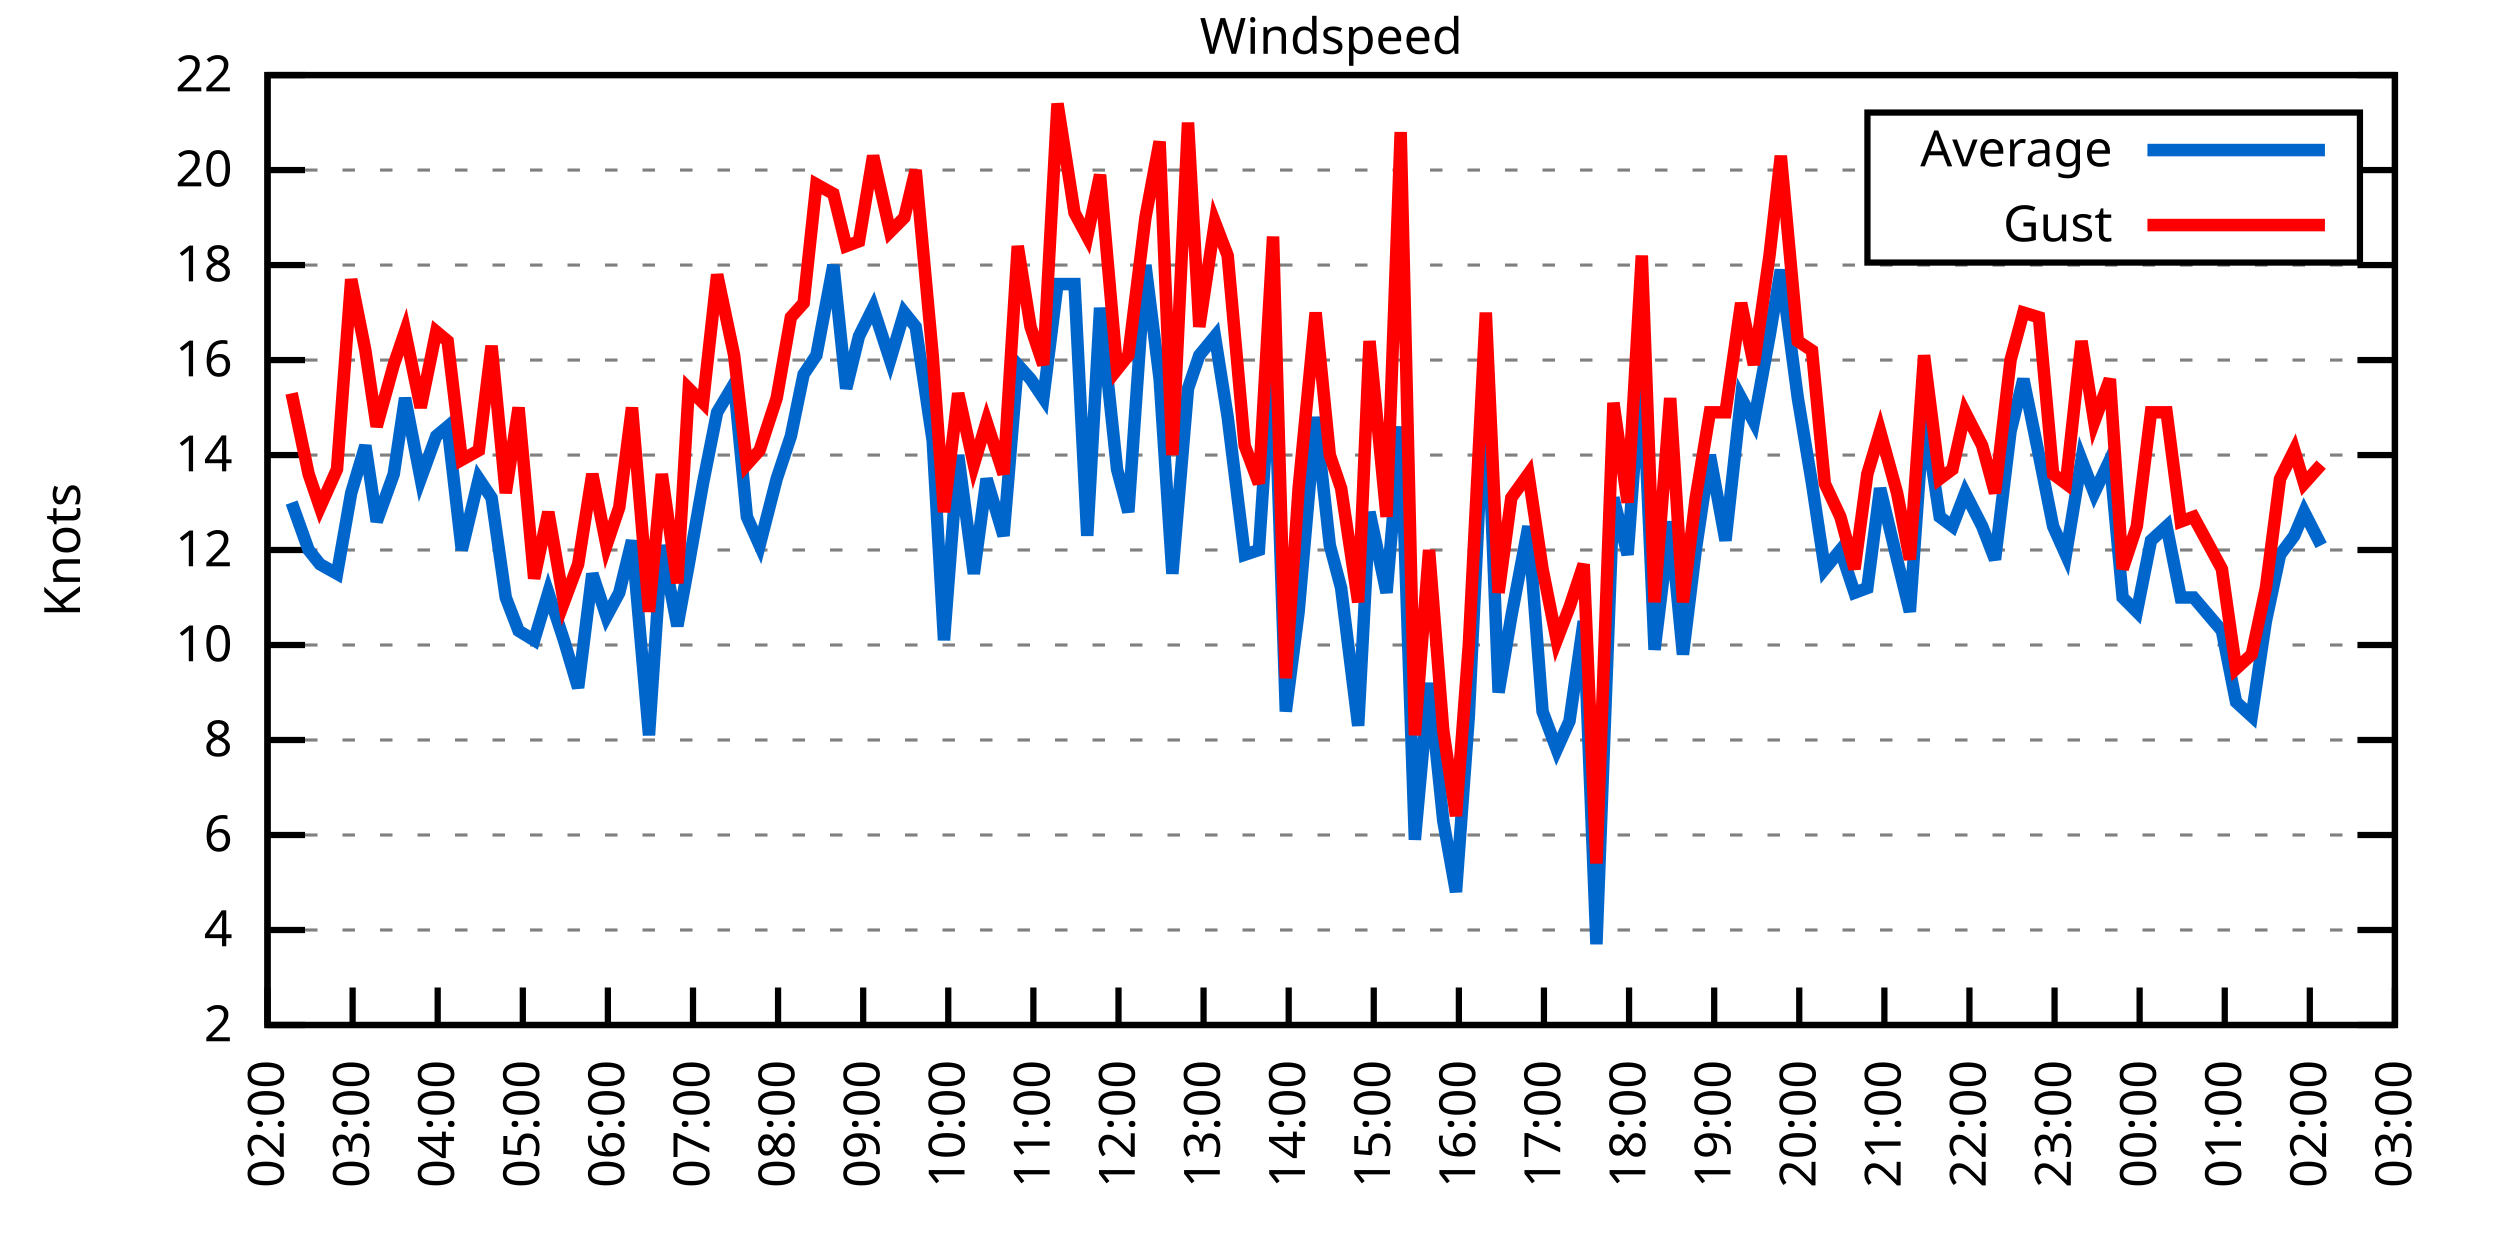
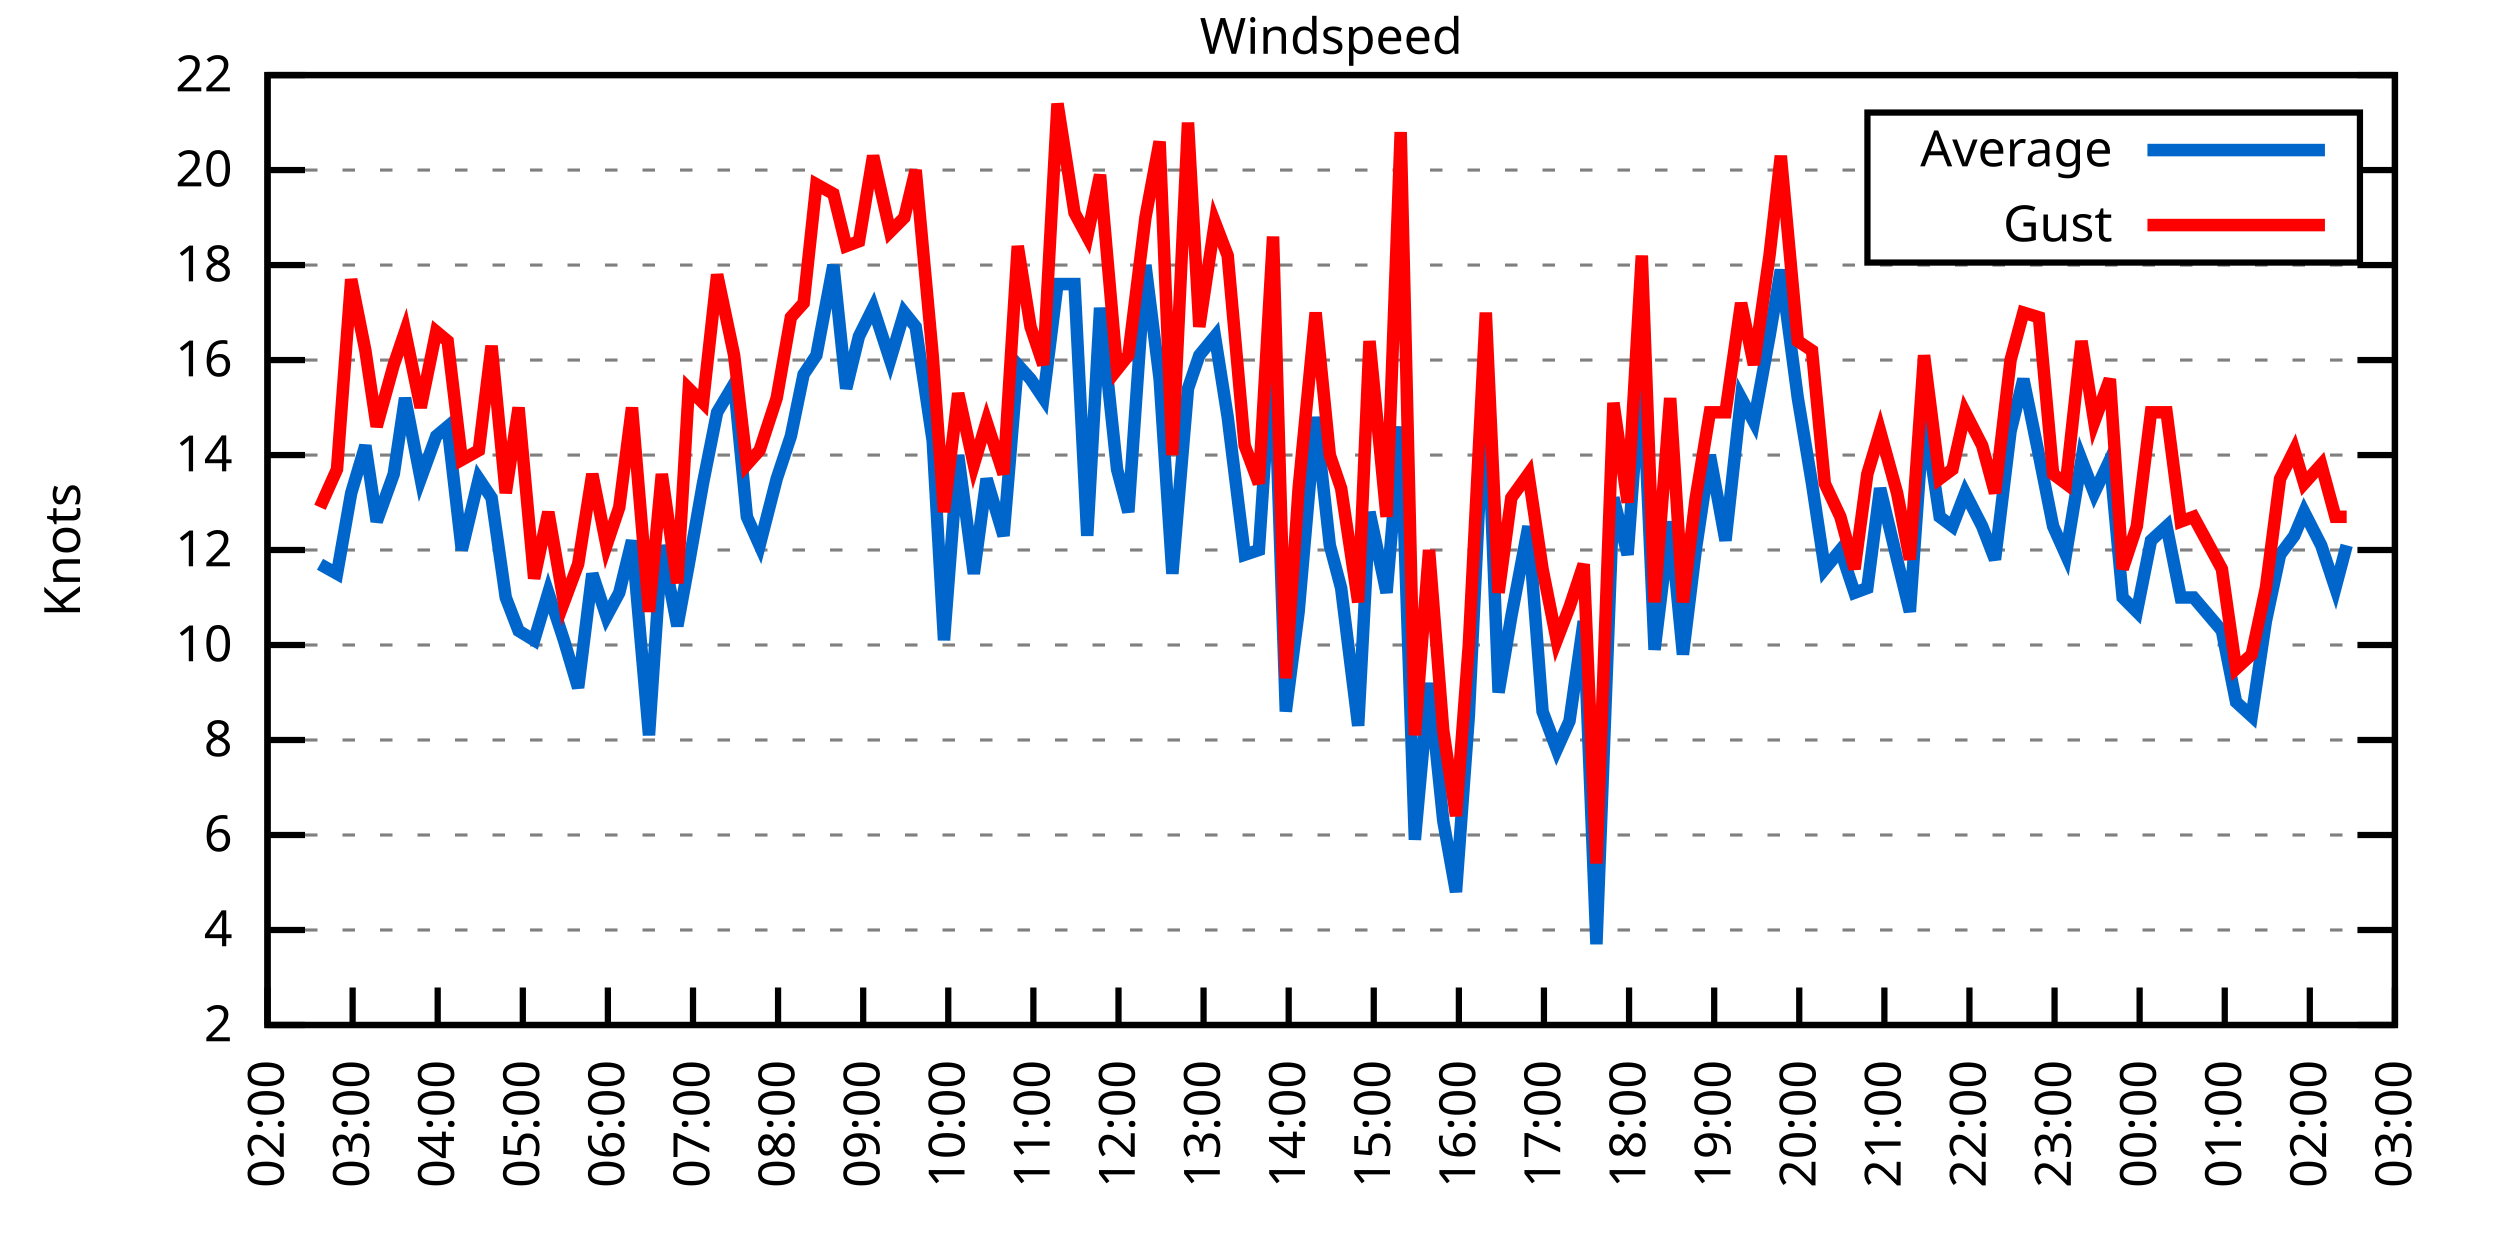
<svg xmlns="http://www.w3.org/2000/svg" xmlns:xlink="http://www.w3.org/1999/xlink" width="400" height="200" viewBox="0 0 400 200">
  <g id="gnuplot_canvas">
    <rect x="0" y="0" width="400" height="200" fill="none" />
    <defs>
      <circle id="gpDot" r="0.5" stroke-width="0.5" stroke="currentColor" />
      <path id="gpPt0" stroke-width="0.333" stroke="currentColor" d="M-1,0 h2 M0,-1 v2" />
      <path id="gpPt1" stroke-width="0.333" stroke="currentColor" d="M-1,-1 L1,1 M1,-1 L-1,1" />
      <path id="gpPt2" stroke-width="0.333" stroke="currentColor" d="M-1,0 L1,0 M0,-1 L0,1 M-1,-1 L1,1 M-1,1 L1,-1" />
      <rect id="gpPt3" stroke-width="0.333" stroke="currentColor" x="-1" y="-1" width="2" height="2" />
      <rect id="gpPt4" stroke-width="0.333" stroke="currentColor" fill="currentColor" x="-1" y="-1" width="2" height="2" />
      <circle id="gpPt5" stroke-width="0.333" stroke="currentColor" cx="0" cy="0" r="1" />
      <use xlink:href="#gpPt5" id="gpPt6" fill="currentColor" stroke="none" />
      <path id="gpPt7" stroke-width="0.333" stroke="currentColor" d="M0,-1.33 L-1.33,0.67 L1.33,0.67 z" />
      <use xlink:href="#gpPt7" id="gpPt8" fill="currentColor" stroke="none" />
      <use xlink:href="#gpPt7" id="gpPt9" stroke="currentColor" transform="rotate(180)" />
      <use xlink:href="#gpPt9" id="gpPt10" fill="currentColor" stroke="none" />
      <use xlink:href="#gpPt3" id="gpPt11" stroke="currentColor" transform="rotate(45)" />
      <use xlink:href="#gpPt11" id="gpPt12" fill="currentColor" stroke="none" />
      <path id="gpPt13" stroke-width="0.333" stroke="currentColor" d="M0,1.330 L1.265,0.411 L0.782,-1.067 L-0.782,-1.076 L-1.265,0.411 z" />
      <use xlink:href="#gpPt13" id="gpPt14" fill="currentColor" stroke="none" />
      <filter id="textbox" filterUnits="objectBoundingBox" x="0" y="0" height="1" width="1">
        <feFlood flood-color="white" flood-opacity="1" result="bgnd" />
        <feComposite in="SourceGraphic" in2="bgnd" operator="atop" />
      </filter>
      <filter id="greybox" filterUnits="objectBoundingBox" x="0" y="0" height="1" width="1">
        <feFlood flood-color="lightgrey" flood-opacity="1" result="grey" />
        <feComposite in="SourceGraphic" in2="grey" operator="atop" />
      </filter>
    </defs>
    <g fill="none" color="white" stroke="currentColor" stroke-width="1.00" stroke-linecap="butt" stroke-linejoin="miter">
</g>
    <g fill="none" color="black" stroke="currentColor" stroke-width="1.00" stroke-linecap="butt" stroke-linejoin="miter">
      <g stroke="none" shape-rendering="crispEdges">
        <polygon fill="rgb(255, 255, 255)" points="42.80,164.00 383.18,164.00 383.18,12.02 42.80,12.02 " />
      </g>
    </g>
    <g fill="none" color="black" stroke="currentColor" stroke-width="1.00" stroke-linecap="butt" stroke-linejoin="miter">
</g>
    <g fill="none" color="black" stroke="black" stroke-width="0.50" stroke-linecap="butt" stroke-linejoin="miter">
</g>
    <g fill="none" color="gray" stroke="currentColor" stroke-width="0.50" stroke-linecap="butt" stroke-linejoin="miter">
      <path stroke="gray" stroke-dasharray="2,4" class="gridline" d="M42.80,164.00 L383.19,164.00  " />
    </g>
    <g fill="none" color="gray" stroke="gray" stroke-width="1.00" stroke-linecap="butt" stroke-linejoin="miter">
</g>
    <g fill="none" color="black" stroke="currentColor" stroke-width="1.00" stroke-linecap="butt" stroke-linejoin="miter">
      <path stroke="black" d="M42.80,164.00 L48.80,164.00 M383.19,164.00 L377.19,164.00  " />
      <g transform="translate(37.20,166.60)" stroke="none" fill="black" font-family="Sans" font-size="8.00" text-anchor="end">
        <text>
          <tspan font-family="Sans"> 2</tspan>
        </text>
      </g>
    </g>
    <g fill="none" color="black" stroke="currentColor" stroke-width="1.00" stroke-linecap="butt" stroke-linejoin="miter">
</g>
    <g fill="none" color="black" stroke="black" stroke-width="0.50" stroke-linecap="butt" stroke-linejoin="miter">
</g>
    <g fill="none" color="gray" stroke="currentColor" stroke-width="0.50" stroke-linecap="butt" stroke-linejoin="miter">
      <path stroke="gray" stroke-dasharray="2,4" class="gridline" d="M42.80,148.80 L383.19,148.80  " />
    </g>
    <g fill="none" color="gray" stroke="gray" stroke-width="1.00" stroke-linecap="butt" stroke-linejoin="miter">
</g>
    <g fill="none" color="black" stroke="currentColor" stroke-width="1.00" stroke-linecap="butt" stroke-linejoin="miter">
      <path stroke="black" d="M42.80,148.80 L48.80,148.80 M383.19,148.80 L377.19,148.80  " />
      <g transform="translate(37.20,151.40)" stroke="none" fill="black" font-family="Sans" font-size="8.00" text-anchor="end">
        <text>
          <tspan font-family="Sans"> 4</tspan>
        </text>
      </g>
    </g>
    <g fill="none" color="black" stroke="currentColor" stroke-width="1.00" stroke-linecap="butt" stroke-linejoin="miter">
</g>
    <g fill="none" color="black" stroke="black" stroke-width="0.50" stroke-linecap="butt" stroke-linejoin="miter">
</g>
    <g fill="none" color="gray" stroke="currentColor" stroke-width="0.50" stroke-linecap="butt" stroke-linejoin="miter">
      <path stroke="gray" stroke-dasharray="2,4" class="gridline" d="M42.80,133.60 L383.19,133.60  " />
    </g>
    <g fill="none" color="gray" stroke="gray" stroke-width="1.00" stroke-linecap="butt" stroke-linejoin="miter">
</g>
    <g fill="none" color="black" stroke="currentColor" stroke-width="1.00" stroke-linecap="butt" stroke-linejoin="miter">
      <path stroke="black" d="M42.80,133.60 L48.80,133.60 M383.19,133.60 L377.19,133.60  " />
      <g transform="translate(37.20,136.20)" stroke="none" fill="black" font-family="Sans" font-size="8.00" text-anchor="end">
        <text>
          <tspan font-family="Sans"> 6</tspan>
        </text>
      </g>
    </g>
    <g fill="none" color="black" stroke="currentColor" stroke-width="1.00" stroke-linecap="butt" stroke-linejoin="miter">
</g>
    <g fill="none" color="black" stroke="black" stroke-width="0.50" stroke-linecap="butt" stroke-linejoin="miter">
</g>
    <g fill="none" color="gray" stroke="currentColor" stroke-width="0.50" stroke-linecap="butt" stroke-linejoin="miter">
      <path stroke="gray" stroke-dasharray="2,4" class="gridline" d="M42.80,118.40 L383.19,118.40  " />
    </g>
    <g fill="none" color="gray" stroke="gray" stroke-width="1.00" stroke-linecap="butt" stroke-linejoin="miter">
</g>
    <g fill="none" color="black" stroke="currentColor" stroke-width="1.00" stroke-linecap="butt" stroke-linejoin="miter">
      <path stroke="black" d="M42.80,118.40 L48.80,118.40 M383.19,118.40 L377.19,118.40  " />
      <g transform="translate(37.20,121.00)" stroke="none" fill="black" font-family="Sans" font-size="8.00" text-anchor="end">
        <text>
          <tspan font-family="Sans"> 8</tspan>
        </text>
      </g>
    </g>
    <g fill="none" color="black" stroke="currentColor" stroke-width="1.00" stroke-linecap="butt" stroke-linejoin="miter">
</g>
    <g fill="none" color="black" stroke="black" stroke-width="0.50" stroke-linecap="butt" stroke-linejoin="miter">
</g>
    <g fill="none" color="gray" stroke="currentColor" stroke-width="0.50" stroke-linecap="butt" stroke-linejoin="miter">
      <path stroke="gray" stroke-dasharray="2,4" class="gridline" d="M42.80,103.20 L383.19,103.20  " />
    </g>
    <g fill="none" color="gray" stroke="gray" stroke-width="1.00" stroke-linecap="butt" stroke-linejoin="miter">
</g>
    <g fill="none" color="black" stroke="currentColor" stroke-width="1.00" stroke-linecap="butt" stroke-linejoin="miter">
      <path stroke="black" d="M42.80,103.20 L48.80,103.20 M383.19,103.20 L377.19,103.20  " />
      <g transform="translate(37.20,105.80)" stroke="none" fill="black" font-family="Sans" font-size="8.00" text-anchor="end">
        <text>
          <tspan font-family="Sans"> 10</tspan>
        </text>
      </g>
    </g>
    <g fill="none" color="black" stroke="currentColor" stroke-width="1.00" stroke-linecap="butt" stroke-linejoin="miter">
</g>
    <g fill="none" color="black" stroke="black" stroke-width="0.50" stroke-linecap="butt" stroke-linejoin="miter">
</g>
    <g fill="none" color="gray" stroke="currentColor" stroke-width="0.50" stroke-linecap="butt" stroke-linejoin="miter">
      <path stroke="gray" stroke-dasharray="2,4" class="gridline" d="M42.80,88.00 L383.19,88.00  " />
    </g>
    <g fill="none" color="gray" stroke="gray" stroke-width="1.00" stroke-linecap="butt" stroke-linejoin="miter">
</g>
    <g fill="none" color="black" stroke="currentColor" stroke-width="1.00" stroke-linecap="butt" stroke-linejoin="miter">
      <path stroke="black" d="M42.80,88.00 L48.80,88.00 M383.19,88.00 L377.19,88.00  " />
      <g transform="translate(37.20,90.60)" stroke="none" fill="black" font-family="Sans" font-size="8.00" text-anchor="end">
        <text>
          <tspan font-family="Sans"> 12</tspan>
        </text>
      </g>
    </g>
    <g fill="none" color="black" stroke="currentColor" stroke-width="1.00" stroke-linecap="butt" stroke-linejoin="miter">
</g>
    <g fill="none" color="black" stroke="black" stroke-width="0.50" stroke-linecap="butt" stroke-linejoin="miter">
</g>
    <g fill="none" color="gray" stroke="currentColor" stroke-width="0.50" stroke-linecap="butt" stroke-linejoin="miter">
      <path stroke="gray" stroke-dasharray="2,4" class="gridline" d="M42.80,72.81 L383.19,72.81  " />
    </g>
    <g fill="none" color="gray" stroke="gray" stroke-width="1.00" stroke-linecap="butt" stroke-linejoin="miter">
</g>
    <g fill="none" color="black" stroke="currentColor" stroke-width="1.00" stroke-linecap="butt" stroke-linejoin="miter">
      <path stroke="black" d="M42.80,72.81 L48.80,72.81 M383.19,72.81 L377.19,72.81  " />
      <g transform="translate(37.20,75.41)" stroke="none" fill="black" font-family="Sans" font-size="8.00" text-anchor="end">
        <text>
          <tspan font-family="Sans"> 14</tspan>
        </text>
      </g>
    </g>
    <g fill="none" color="black" stroke="currentColor" stroke-width="1.00" stroke-linecap="butt" stroke-linejoin="miter">
</g>
    <g fill="none" color="black" stroke="black" stroke-width="0.50" stroke-linecap="butt" stroke-linejoin="miter">
</g>
    <g fill="none" color="gray" stroke="currentColor" stroke-width="0.50" stroke-linecap="butt" stroke-linejoin="miter">
      <path stroke="gray" stroke-dasharray="2,4" class="gridline" d="M42.80,57.61 L383.19,57.61  " />
    </g>
    <g fill="none" color="gray" stroke="gray" stroke-width="1.00" stroke-linecap="butt" stroke-linejoin="miter">
</g>
    <g fill="none" color="black" stroke="currentColor" stroke-width="1.00" stroke-linecap="butt" stroke-linejoin="miter">
      <path stroke="black" d="M42.80,57.61 L48.80,57.61 M383.19,57.61 L377.19,57.61  " />
      <g transform="translate(37.20,60.21)" stroke="none" fill="black" font-family="Sans" font-size="8.00" text-anchor="end">
        <text>
          <tspan font-family="Sans"> 16</tspan>
        </text>
      </g>
    </g>
    <g fill="none" color="black" stroke="currentColor" stroke-width="1.00" stroke-linecap="butt" stroke-linejoin="miter">
</g>
    <g fill="none" color="black" stroke="black" stroke-width="0.50" stroke-linecap="butt" stroke-linejoin="miter">
</g>
    <g fill="none" color="gray" stroke="currentColor" stroke-width="0.50" stroke-linecap="butt" stroke-linejoin="miter">
      <path stroke="gray" stroke-dasharray="2,4" class="gridline" d="M42.80,42.41 L383.19,42.41  " />
    </g>
    <g fill="none" color="gray" stroke="gray" stroke-width="1.00" stroke-linecap="butt" stroke-linejoin="miter">
</g>
    <g fill="none" color="black" stroke="currentColor" stroke-width="1.00" stroke-linecap="butt" stroke-linejoin="miter">
      <path stroke="black" d="M42.80,42.41 L48.80,42.41 M383.19,42.41 L377.19,42.41  " />
      <g transform="translate(37.20,45.01)" stroke="none" fill="black" font-family="Sans" font-size="8.00" text-anchor="end">
        <text>
          <tspan font-family="Sans"> 18</tspan>
        </text>
      </g>
    </g>
    <g fill="none" color="black" stroke="currentColor" stroke-width="1.00" stroke-linecap="butt" stroke-linejoin="miter">
</g>
    <g fill="none" color="black" stroke="black" stroke-width="0.50" stroke-linecap="butt" stroke-linejoin="miter">
</g>
    <g fill="none" color="gray" stroke="currentColor" stroke-width="0.50" stroke-linecap="butt" stroke-linejoin="miter">
      <path stroke="gray" stroke-dasharray="2,4" class="gridline" d="M42.80,27.21 L298.79,27.21 M377.59,27.21 L383.19,27.21  " />
    </g>
    <g fill="none" color="gray" stroke="gray" stroke-width="1.00" stroke-linecap="butt" stroke-linejoin="miter">
</g>
    <g fill="none" color="black" stroke="currentColor" stroke-width="1.00" stroke-linecap="butt" stroke-linejoin="miter">
      <path stroke="black" d="M42.80,27.21 L48.80,27.21 M383.19,27.21 L377.19,27.21  " />
      <g transform="translate(37.20,29.81)" stroke="none" fill="black" font-family="Sans" font-size="8.00" text-anchor="end">
        <text>
          <tspan font-family="Sans"> 20</tspan>
        </text>
      </g>
    </g>
    <g fill="none" color="black" stroke="currentColor" stroke-width="1.00" stroke-linecap="butt" stroke-linejoin="miter">
</g>
    <g fill="none" color="black" stroke="black" stroke-width="0.50" stroke-linecap="butt" stroke-linejoin="miter">
</g>
    <g fill="none" color="gray" stroke="currentColor" stroke-width="0.50" stroke-linecap="butt" stroke-linejoin="miter">
      <path stroke="gray" stroke-dasharray="2,4" class="gridline" d="M42.80,12.01 L383.19,12.01  " />
    </g>
    <g fill="none" color="gray" stroke="gray" stroke-width="1.00" stroke-linecap="butt" stroke-linejoin="miter">
</g>
    <g fill="none" color="black" stroke="currentColor" stroke-width="1.00" stroke-linecap="butt" stroke-linejoin="miter">
      <path stroke="black" d="M42.80,12.01 L48.80,12.01 M383.19,12.01 L377.19,12.01  " />
      <g transform="translate(37.20,14.61)" stroke="none" fill="black" font-family="Sans" font-size="8.00" text-anchor="end">
        <text>
          <tspan font-family="Sans"> 22</tspan>
        </text>
      </g>
    </g>
    <g fill="none" color="black" stroke="currentColor" stroke-width="1.00" stroke-linecap="butt" stroke-linejoin="miter">
      <path stroke="black" d="M42.80,164.00 L42.80,158.00  " />
      <g transform="translate(45.40,169.60) rotate(270.00)" stroke="none" fill="black" font-family="Sans" font-size="8.00" text-anchor="end">
        <text>
          <tspan font-family="Sans">02:00</tspan>
        </text>
      </g>
    </g>
    <g fill="none" color="black" stroke="currentColor" stroke-width="1.00" stroke-linecap="butt" stroke-linejoin="miter">
      <path stroke="black" d="M56.42,164.00 L56.42,158.00  " />
      <g transform="translate(59.02,169.60) rotate(270.00)" stroke="none" fill="black" font-family="Sans" font-size="8.00" text-anchor="end">
        <text>
          <tspan font-family="Sans">03:00</tspan>
        </text>
      </g>
    </g>
    <g fill="none" color="black" stroke="currentColor" stroke-width="1.00" stroke-linecap="butt" stroke-linejoin="miter">
      <path stroke="black" d="M70.03,164.00 L70.03,158.00  " />
      <g transform="translate(72.63,169.60) rotate(270.00)" stroke="none" fill="black" font-family="Sans" font-size="8.00" text-anchor="end">
        <text>
          <tspan font-family="Sans">04:00</tspan>
        </text>
      </g>
    </g>
    <g fill="none" color="black" stroke="currentColor" stroke-width="1.00" stroke-linecap="butt" stroke-linejoin="miter">
      <path stroke="black" d="M83.65,164.00 L83.65,158.00  " />
      <g transform="translate(86.25,169.60) rotate(270.00)" stroke="none" fill="black" font-family="Sans" font-size="8.00" text-anchor="end">
        <text>
          <tspan font-family="Sans">05:00</tspan>
        </text>
      </g>
    </g>
    <g fill="none" color="black" stroke="currentColor" stroke-width="1.00" stroke-linecap="butt" stroke-linejoin="miter">
      <path stroke="black" d="M97.26,164.00 L97.26,158.00  " />
      <g transform="translate(99.86,169.60) rotate(270.00)" stroke="none" fill="black" font-family="Sans" font-size="8.00" text-anchor="end">
        <text>
          <tspan font-family="Sans">06:00</tspan>
        </text>
      </g>
    </g>
    <g fill="none" color="black" stroke="currentColor" stroke-width="1.00" stroke-linecap="butt" stroke-linejoin="miter">
      <path stroke="black" d="M110.88,164.00 L110.88,158.00  " />
      <g transform="translate(113.48,169.60) rotate(270.00)" stroke="none" fill="black" font-family="Sans" font-size="8.00" text-anchor="end">
        <text>
          <tspan font-family="Sans">07:00</tspan>
        </text>
      </g>
    </g>
    <g fill="none" color="black" stroke="currentColor" stroke-width="1.00" stroke-linecap="butt" stroke-linejoin="miter">
      <path stroke="black" d="M124.49,164.00 L124.49,158.00  " />
      <g transform="translate(127.09,169.60) rotate(270.00)" stroke="none" fill="black" font-family="Sans" font-size="8.00" text-anchor="end">
        <text>
          <tspan font-family="Sans">08:00</tspan>
        </text>
      </g>
    </g>
    <g fill="none" color="black" stroke="currentColor" stroke-width="1.00" stroke-linecap="butt" stroke-linejoin="miter">
      <path stroke="black" d="M138.11,164.00 L138.11,158.00  " />
      <g transform="translate(140.71,169.60) rotate(270.00)" stroke="none" fill="black" font-family="Sans" font-size="8.00" text-anchor="end">
        <text>
          <tspan font-family="Sans">09:00</tspan>
        </text>
      </g>
    </g>
    <g fill="none" color="black" stroke="currentColor" stroke-width="1.00" stroke-linecap="butt" stroke-linejoin="miter">
      <path stroke="black" d="M151.72,164.00 L151.72,158.00  " />
      <g transform="translate(154.32,169.60) rotate(270.00)" stroke="none" fill="black" font-family="Sans" font-size="8.00" text-anchor="end">
        <text>
          <tspan font-family="Sans">10:00</tspan>
        </text>
      </g>
    </g>
    <g fill="none" color="black" stroke="currentColor" stroke-width="1.00" stroke-linecap="butt" stroke-linejoin="miter">
      <path stroke="black" d="M165.34,164.00 L165.34,158.00  " />
      <g transform="translate(167.94,169.60) rotate(270.00)" stroke="none" fill="black" font-family="Sans" font-size="8.00" text-anchor="end">
        <text>
          <tspan font-family="Sans">11:00</tspan>
        </text>
      </g>
    </g>
    <g fill="none" color="black" stroke="currentColor" stroke-width="1.00" stroke-linecap="butt" stroke-linejoin="miter">
      <path stroke="black" d="M178.96,164.00 L178.96,158.00  " />
      <g transform="translate(181.56,169.60) rotate(270.00)" stroke="none" fill="black" font-family="Sans" font-size="8.00" text-anchor="end">
        <text>
          <tspan font-family="Sans">12:00</tspan>
        </text>
      </g>
    </g>
    <g fill="none" color="black" stroke="currentColor" stroke-width="1.00" stroke-linecap="butt" stroke-linejoin="miter">
      <path stroke="black" d="M192.57,164.00 L192.57,158.00  " />
      <g transform="translate(195.17,169.60) rotate(270.00)" stroke="none" fill="black" font-family="Sans" font-size="8.00" text-anchor="end">
        <text>
          <tspan font-family="Sans">13:00</tspan>
        </text>
      </g>
    </g>
    <g fill="none" color="black" stroke="currentColor" stroke-width="1.00" stroke-linecap="butt" stroke-linejoin="miter">
      <path stroke="black" d="M206.19,164.00 L206.19,158.00  " />
      <g transform="translate(208.79,169.60) rotate(270.00)" stroke="none" fill="black" font-family="Sans" font-size="8.00" text-anchor="end">
        <text>
          <tspan font-family="Sans">14:00</tspan>
        </text>
      </g>
    </g>
    <g fill="none" color="black" stroke="currentColor" stroke-width="1.00" stroke-linecap="butt" stroke-linejoin="miter">
      <path stroke="black" d="M219.80,164.00 L219.80,158.00  " />
      <g transform="translate(222.40,169.60) rotate(270.00)" stroke="none" fill="black" font-family="Sans" font-size="8.00" text-anchor="end">
        <text>
          <tspan font-family="Sans">15:00</tspan>
        </text>
      </g>
    </g>
    <g fill="none" color="black" stroke="currentColor" stroke-width="1.00" stroke-linecap="butt" stroke-linejoin="miter">
      <path stroke="black" d="M233.42,164.00 L233.42,158.00  " />
      <g transform="translate(236.02,169.60) rotate(270.00)" stroke="none" fill="black" font-family="Sans" font-size="8.00" text-anchor="end">
        <text>
          <tspan font-family="Sans">16:00</tspan>
        </text>
      </g>
    </g>
    <g fill="none" color="black" stroke="currentColor" stroke-width="1.00" stroke-linecap="butt" stroke-linejoin="miter">
      <path stroke="black" d="M247.03,164.00 L247.03,158.00  " />
      <g transform="translate(249.63,169.60) rotate(270.00)" stroke="none" fill="black" font-family="Sans" font-size="8.00" text-anchor="end">
        <text>
          <tspan font-family="Sans">17:00</tspan>
        </text>
      </g>
    </g>
    <g fill="none" color="black" stroke="currentColor" stroke-width="1.00" stroke-linecap="butt" stroke-linejoin="miter">
      <path stroke="black" d="M260.65,164.00 L260.65,158.00  " />
      <g transform="translate(263.25,169.60) rotate(270.00)" stroke="none" fill="black" font-family="Sans" font-size="8.00" text-anchor="end">
        <text>
          <tspan font-family="Sans">18:00</tspan>
        </text>
      </g>
    </g>
    <g fill="none" color="black" stroke="currentColor" stroke-width="1.00" stroke-linecap="butt" stroke-linejoin="miter">
      <path stroke="black" d="M274.27,164.00 L274.27,158.00  " />
      <g transform="translate(276.87,169.60) rotate(270.00)" stroke="none" fill="black" font-family="Sans" font-size="8.00" text-anchor="end">
        <text>
          <tspan font-family="Sans">19:00</tspan>
        </text>
      </g>
    </g>
    <g fill="none" color="black" stroke="currentColor" stroke-width="1.00" stroke-linecap="butt" stroke-linejoin="miter">
      <path stroke="black" d="M287.88,164.00 L287.88,158.00  " />
      <g transform="translate(290.48,169.60) rotate(270.00)" stroke="none" fill="black" font-family="Sans" font-size="8.00" text-anchor="end">
        <text>
          <tspan font-family="Sans">20:00</tspan>
        </text>
      </g>
    </g>
    <g fill="none" color="black" stroke="currentColor" stroke-width="1.00" stroke-linecap="butt" stroke-linejoin="miter">
      <path stroke="black" d="M301.50,164.00 L301.50,158.00  " />
      <g transform="translate(304.10,169.60) rotate(270.00)" stroke="none" fill="black" font-family="Sans" font-size="8.00" text-anchor="end">
        <text>
          <tspan font-family="Sans">21:00</tspan>
        </text>
      </g>
    </g>
    <g fill="none" color="black" stroke="currentColor" stroke-width="1.00" stroke-linecap="butt" stroke-linejoin="miter">
      <path stroke="black" d="M315.11,164.00 L315.11,158.00  " />
      <g transform="translate(317.71,169.60) rotate(270.00)" stroke="none" fill="black" font-family="Sans" font-size="8.00" text-anchor="end">
        <text>
          <tspan font-family="Sans">22:00</tspan>
        </text>
      </g>
    </g>
    <g fill="none" color="black" stroke="currentColor" stroke-width="1.00" stroke-linecap="butt" stroke-linejoin="miter">
      <path stroke="black" d="M328.73,164.00 L328.73,158.00  " />
      <g transform="translate(331.33,169.60) rotate(270.00)" stroke="none" fill="black" font-family="Sans" font-size="8.00" text-anchor="end">
        <text>
          <tspan font-family="Sans">23:00</tspan>
        </text>
      </g>
    </g>
    <g fill="none" color="black" stroke="currentColor" stroke-width="1.00" stroke-linecap="butt" stroke-linejoin="miter">
      <path stroke="black" d="M342.34,164.00 L342.34,158.00  " />
      <g transform="translate(344.94,169.60) rotate(270.00)" stroke="none" fill="black" font-family="Sans" font-size="8.00" text-anchor="end">
        <text>
          <tspan font-family="Sans">00:00</tspan>
        </text>
      </g>
    </g>
    <g fill="none" color="black" stroke="currentColor" stroke-width="1.00" stroke-linecap="butt" stroke-linejoin="miter">
      <path stroke="black" d="M355.96,164.00 L355.96,158.00  " />
      <g transform="translate(358.56,169.60) rotate(270.00)" stroke="none" fill="black" font-family="Sans" font-size="8.00" text-anchor="end">
        <text>
          <tspan font-family="Sans">01:00</tspan>
        </text>
      </g>
    </g>
    <g fill="none" color="black" stroke="currentColor" stroke-width="1.00" stroke-linecap="butt" stroke-linejoin="miter">
      <path stroke="black" d="M369.57,164.00 L369.57,158.00  " />
      <g transform="translate(372.17,169.60) rotate(270.00)" stroke="none" fill="black" font-family="Sans" font-size="8.00" text-anchor="end">
        <text>
          <tspan font-family="Sans">02:00</tspan>
        </text>
      </g>
    </g>
    <g fill="none" color="black" stroke="currentColor" stroke-width="1.00" stroke-linecap="butt" stroke-linejoin="miter">
      <path stroke="black" d="M383.19,164.00 L383.19,158.00  " />
      <g transform="translate(385.79,169.60) rotate(270.00)" stroke="none" fill="black" font-family="Sans" font-size="8.00" text-anchor="end">
        <text>
          <tspan font-family="Sans">03:00</tspan>
        </text>
      </g>
    </g>
    <g fill="none" color="black" stroke="currentColor" stroke-width="1.00" stroke-linecap="butt" stroke-linejoin="miter">
</g>
    <g fill="none" color="black" stroke="currentColor" stroke-width="1.00" stroke-linecap="butt" stroke-linejoin="miter">
      <path stroke="black" d="M42.80,12.01 L42.80,164.00 L383.19,164.00 L383.19,12.01 L42.80,12.01 Z  " />
    </g>
    <g fill="none" color="black" stroke="currentColor" stroke-width="1.00" stroke-linecap="butt" stroke-linejoin="miter">
</g>
    <g fill="none" color="black" stroke="currentColor" stroke-width="1.00" stroke-linecap="butt" stroke-linejoin="miter">
      <path stroke="black" d="M298.79,42.01 L298.79,18.01 L377.59,18.01 L377.59,42.01 L298.79,42.01 Z  " />
    </g>
    <g id="Windspeed_plot_1">
      <g fill="none" color="white" stroke="black" stroke-width="2.00" stroke-linecap="butt" stroke-linejoin="miter">
</g>
      <g fill="none" color="black" stroke="currentColor" stroke-width="2.00" stroke-linecap="butt" stroke-linejoin="miter">
        <g transform="translate(337.99,26.61)" stroke="none" fill="black" font-family="Sans" font-size="8.00" text-anchor="end">
          <text>
            <tspan font-family="Sans">Average</tspan>
          </text>
        </g>
      </g>
      <g fill="none" color="black" stroke="currentColor" stroke-width="2.00" stroke-linecap="butt" stroke-linejoin="miter">
-         <path stroke="rgb(  0, 102, 204)" d="M343.59,24.01 L371.99,24.01 M46.66,80.41 L49.38,88.00 L51.20,90.28 L53.92,91.80 L56.19,78.89 L58.46,71.29   L60.27,83.45 L63.00,75.85 L64.81,63.69 L67.31,76.61 L69.80,69.77 L71.62,68.25 L73.89,88.00 L76.61,76.61   L78.65,79.65 L80.92,95.60 L82.97,100.92 L85.46,102.44 L87.73,94.84 L90.23,102.44 L92.50,110.04 L94.77,91.80   L97.04,98.64 L99.08,94.84 L101.12,86.49 L103.84,117.64 L105.89,87.25 L108.38,100.16 L110.20,90.28 L112.47,77.37   L114.74,65.97 L117.46,61.41 L119.50,82.69 L121.54,87.25 L124.27,76.61 L126.54,69.77 L128.58,59.89 L130.62,56.85   L133.34,42.41 L135.39,62.17 L137.43,53.81 L139.70,49.25 L142.42,57.61 L144.69,50.01 L146.51,52.29 L149.23,70.53   L151.04,102.44 L153.31,72.81 L155.81,91.80 L157.85,76.61 L160.57,85.73 L162.84,58.37 L164.89,60.65 L166.93,63.69   L169.20,45.45 L171.92,45.45 L173.96,85.73 L176.01,49.25 L178.73,75.09 L180.54,81.93 L183.27,42.41 L185.54,60.65   L187.58,91.80 L190.08,62.17 L191.89,56.85 L194.39,53.81 L196.43,66.73 L199.15,88.76 L201.42,88.00 L203.69,53.81   L205.73,113.84 L207.78,97.88 L210.50,66.73 L212.77,87.25 L214.58,94.08 L217.31,116.12 L219.12,81.93 L221.85,94.84   L224.11,68.25 L226.38,134.36 L228.65,109.28 L230.92,131.32 L232.96,142.72 L235.01,114.60 L237.73,58.37 L239.77,110.80   L241.81,98.64 L244.54,84.21 L246.81,113.84 L249.08,119.92 L251.12,115.36 L253.39,99.40 L255.43,151.08 L258.15,79.65   L260.42,88.76 L262.69,57.61 L264.73,103.96 L267.23,83.45 L269.27,104.72 L271.32,88.00 L273.58,72.81 L276.08,86.49   L278.58,63.69 L280.62,67.49 L283.12,53.81 L284.93,43.17 L287.65,63.69 L289.92,77.37 L291.97,91.04 L294.46,88.00   L296.73,94.84 L298.77,94.08 L300.82,78.13 L303.54,89.52 L305.58,97.88 L307.85,65.97 L310.35,82.69 L312.39,84.21   L314.43,78.89 L317.15,84.21 L319.20,89.52 L321.69,69.01 L323.74,60.65 L326.23,72.81 L328.50,84.21 L330.54,88.76   L333.04,73.57 L335.08,78.89 L337.58,73.57 L339.62,95.60 L341.89,97.88 L344.16,86.49 L346.65,84.21 L348.92,95.60   L350.97,95.60 L355.50,100.92 L357.77,112.32 L360.27,114.60 L362.54,99.40 L364.81,88.76 L367.08,85.73 L368.67,81.93   L371.39,87.25  " />
+         <path stroke="rgb(  0, 102, 204)" d="M343.59,24.01 L371.99,24.01 M51.20,90.28 L53.92,91.80 L56.19,78.89 L58.46,71.29 L60.27,83.45 L63.00,75.85   L64.81,63.69 L67.31,76.61 L69.80,69.77 L71.62,68.25 L73.89,88.00 L76.61,76.61 L78.65,79.65 L80.92,95.60   L82.97,100.92 L85.46,102.44 L87.73,94.84 L90.23,102.44 L92.50,110.04 L94.77,91.80 L97.04,98.64 L99.08,94.84   L101.12,86.49 L103.84,117.64 L105.89,87.25 L108.38,100.16 L110.20,90.28 L112.47,77.37 L114.74,65.97 L117.46,61.41   L119.50,82.69 L121.54,87.25 L124.27,76.61 L126.54,69.77 L128.58,59.89 L130.62,56.85 L133.34,42.41 L135.39,62.17   L137.43,53.81 L139.70,49.25 L142.42,57.61 L144.69,50.01 L146.51,52.29 L149.23,70.53 L151.04,102.44 L153.31,72.81   L155.81,91.80 L157.85,76.61 L160.57,85.73 L162.84,58.37 L164.89,60.65 L166.93,63.69 L169.20,45.45 L171.92,45.45   L173.96,85.73 L176.01,49.25 L178.73,75.09 L180.54,81.93 L183.27,42.41 L185.54,60.65 L187.58,91.80 L190.08,62.17   L191.89,56.85 L194.39,53.81 L196.43,66.73 L199.15,88.76 L201.42,88.00 L203.69,53.81 L205.73,113.84 L207.78,97.88   L210.50,66.73 L212.77,87.25 L214.58,94.08 L217.31,116.12 L219.12,81.93 L221.85,94.84 L224.11,68.25 L226.38,134.36   L228.65,109.28 L230.92,131.32 L232.96,142.72 L235.01,114.60 L237.73,58.37 L239.77,110.80 L241.81,98.64 L244.54,84.21   L246.81,113.84 L249.08,119.92 L251.12,115.36 L253.39,99.40 L255.43,151.08 L258.15,79.65 L260.42,88.76 L262.69,57.61   L264.73,103.96 L267.23,83.45 L269.27,104.72 L271.32,88.00 L273.58,72.81 L276.08,86.49 L278.58,63.69 L280.62,67.49   L283.12,53.81 L284.93,43.17 L287.65,63.69 L289.92,77.37 L291.97,91.04 L294.46,88.00 L296.73,94.84 L298.77,94.08   L300.82,78.13 L303.54,89.52 L305.58,97.88 L307.85,65.97 L310.35,82.69 L312.39,84.21 L314.43,78.89 L317.15,84.21   L319.20,89.52 L321.69,69.01 L323.74,60.65 L326.23,72.81 L328.50,84.21 L330.54,88.76 L333.04,73.57 L335.08,78.89   L337.58,73.57 L339.62,95.60 L341.89,97.88 L344.16,86.49 L346.65,84.21 L348.92,95.60 L350.97,95.60 L355.50,100.92   L357.77,112.32 L360.27,114.60 L362.54,99.40 L364.81,88.76 L367.08,85.73 L368.67,81.93 L371.39,87.25 L373.66,94.08   L375.47,87.25  " />
      </g>
    </g>
    <g id="Windspeed_plot_2">
      <g fill="none" color="black" stroke="currentColor" stroke-width="2.00" stroke-linecap="butt" stroke-linejoin="miter">
        <g transform="translate(337.99,38.61)" stroke="none" fill="black" font-family="Sans" font-size="8.00" text-anchor="end">
          <text>
            <tspan font-family="Sans">Gust</tspan>
          </text>
        </g>
      </g>
      <g fill="none" color="black" stroke="currentColor" stroke-width="2.00" stroke-linecap="butt" stroke-linejoin="miter">
-         <path stroke="rgb(255,   0,   0)" d="M343.59,36.01 L371.99,36.01 M46.66,62.93 L49.38,75.85 L51.20,81.17 L53.92,75.09 L56.19,44.69 L58.46,56.09   L60.27,68.25 L63.00,58.37 L64.81,53.05 L67.31,65.21 L69.80,53.05 L71.62,54.57 L73.89,73.57 L76.61,72.05   L78.65,55.33 L80.92,78.89 L82.97,65.21 L85.46,92.56 L87.73,81.93 L90.23,96.36 L92.50,90.28 L94.77,75.85   L97.04,87.25 L99.08,81.17 L101.12,65.21 L103.84,97.88 L105.89,75.85 L108.38,93.32 L110.20,62.17 L112.47,64.45   L114.74,43.93 L117.46,56.85 L119.50,74.33 L121.54,72.05 L124.27,63.69 L126.54,50.77 L128.58,48.49 L130.62,29.49   L133.34,31.01 L135.39,39.37 L137.43,38.61 L139.70,24.93 L142.42,37.09 L144.69,34.81 L146.51,27.21 L149.23,56.85   L151.04,81.93 L153.31,62.93 L155.81,74.33 L157.85,67.49 L160.57,75.85 L162.84,39.37 L164.89,52.29 L166.93,58.37   L169.20,16.57 L171.92,34.05 L173.96,37.85 L176.01,27.97 L178.73,59.13 L180.54,56.85 L183.27,34.81 L185.54,22.65   L187.58,72.81 L190.08,19.61 L191.89,52.29 L194.39,35.57 L196.43,40.89 L199.15,71.29 L201.42,77.37 L203.69,37.85   L205.73,108.52 L207.78,78.13 L210.50,50.01 L212.77,72.81 L214.58,78.13 L217.31,96.36 L219.12,54.57 L221.85,82.69   L224.11,21.13 L226.38,117.64 L228.65,88.00 L230.92,116.88 L232.96,130.56 L235.01,103.20 L237.73,50.01 L239.77,94.84   L241.81,79.65 L244.54,75.85 L246.81,91.04 L249.08,102.44 L251.12,97.12 L253.39,90.28 L255.43,138.16 L258.15,64.45   L260.42,80.41 L262.69,40.89 L264.73,96.36 L267.23,63.69 L269.27,96.36 L271.32,79.65 L273.58,65.97 L276.08,65.97   L278.58,48.49 L280.62,58.37 L283.12,40.89 L284.93,24.93 L287.65,54.57 L289.92,56.09 L291.97,77.37 L294.46,82.69   L296.73,91.04 L298.77,75.85 L300.82,69.01 L303.54,78.89 L305.58,89.52 L307.85,56.85 L310.35,76.61 L312.39,75.09   L314.43,65.97 L317.15,71.29 L319.20,78.89 L321.69,57.61 L323.74,50.01 L326.23,50.77 L328.50,75.85 L330.54,77.37   L333.04,54.57 L335.08,67.49 L337.58,60.65 L339.62,91.04 L341.89,84.21 L344.16,65.97 L346.65,65.97 L348.92,83.45   L350.97,82.69 L355.50,91.04 L357.77,107.00 L360.27,104.72 L362.54,94.08 L364.81,76.61 L367.08,72.05 L368.67,77.37   L371.39,74.33  " />
+         <path stroke="rgb(255,   0,   0)" d="M343.59,36.01 L371.99,36.01 M51.20,81.17 L53.92,75.09 L56.19,44.69 L58.46,56.09 L60.27,68.25 L63.00,58.37   L64.81,53.05 L67.31,65.21 L69.80,53.05 L71.62,54.57 L73.89,73.57 L76.61,72.05 L78.65,55.33 L80.92,78.89   L82.97,65.21 L85.46,92.56 L87.73,81.93 L90.23,96.36 L92.50,90.28 L94.77,75.85 L97.04,87.25 L99.08,81.17   L101.12,65.21 L103.84,97.88 L105.89,75.85 L108.38,93.32 L110.20,62.17 L112.47,64.45 L114.74,43.93 L117.46,56.85   L119.50,74.33 L121.54,72.05 L124.27,63.69 L126.54,50.77 L128.58,48.49 L130.62,29.49 L133.34,31.01 L135.39,39.37   L137.43,38.61 L139.70,24.93 L142.42,37.09 L144.69,34.81 L146.51,27.21 L149.23,56.85 L151.04,81.93 L153.31,62.93   L155.81,74.33 L157.85,67.49 L160.57,75.85 L162.84,39.37 L164.89,52.29 L166.93,58.37 L169.20,16.57 L171.92,34.05   L173.96,37.85 L176.01,27.97 L178.73,59.13 L180.54,56.85 L183.27,34.81 L185.54,22.65 L187.58,72.81 L190.08,19.61   L191.89,52.29 L194.39,35.57 L196.43,40.89 L199.15,71.29 L201.42,77.37 L203.69,37.85 L205.73,108.52 L207.78,78.13   L210.50,50.01 L212.77,72.81 L214.58,78.13 L217.31,96.36 L219.12,54.57 L221.85,82.69 L224.11,21.13 L226.38,117.64   L228.65,88.00 L230.92,116.88 L232.96,130.56 L235.01,103.20 L237.73,50.01 L239.77,94.84 L241.81,79.65 L244.54,75.85   L246.81,91.04 L249.08,102.44 L251.12,97.12 L253.39,90.28 L255.43,138.16 L258.15,64.45 L260.42,80.41 L262.69,40.89   L264.73,96.36 L267.23,63.69 L269.27,96.36 L271.32,79.65 L273.58,65.97 L276.08,65.97 L278.58,48.49 L280.62,58.37   L283.12,40.89 L284.93,24.93 L287.65,54.57 L289.92,56.09 L291.97,77.37 L294.46,82.69 L296.73,91.04 L298.77,75.85   L300.82,69.01 L303.54,78.89 L305.58,89.52 L307.85,56.85 L310.35,76.61 L312.39,75.09 L314.43,65.97 L317.15,71.29   L319.20,78.89 L321.69,57.61 L323.74,50.01 L326.23,50.77 L328.50,75.85 L330.54,77.37 L333.04,54.57 L335.08,67.49   L337.58,60.65 L339.62,91.04 L341.89,84.21 L344.16,65.97 L346.65,65.97 L348.92,83.45 L350.97,82.69 L355.50,91.04   L357.77,107.00 L360.27,104.72 L362.54,94.08 L364.81,76.61 L367.08,72.05 L368.67,77.37 L371.39,74.33 L373.66,82.69   L375.47,82.69  " />
      </g>
    </g>
    <g fill="none" color="black" stroke="currentColor" stroke-width="2.00" stroke-linecap="butt" stroke-linejoin="miter">
</g>
    <g fill="none" color="black" stroke="black" stroke-width="1.00" stroke-linecap="butt" stroke-linejoin="miter">
</g>
    <g fill="none" color="black" stroke="currentColor" stroke-width="1.00" stroke-linecap="butt" stroke-linejoin="miter">
      <path stroke="black" d="M42.80,12.01 L42.80,164.00 L383.19,164.00 L383.19,12.01 L42.80,12.01 Z  " />
      <g transform="translate(12.80,88.01) rotate(270.00)" stroke="none" fill="black" font-family="Sans" font-size="8.00" text-anchor="middle">
        <text>
          <tspan font-family="Sans">Knots</tspan>
        </text>
      </g>
    </g>
    <g fill="none" color="black" stroke="currentColor" stroke-width="1.00" stroke-linecap="butt" stroke-linejoin="miter">
</g>
    <g fill="none" color="black" stroke="currentColor" stroke-width="1.00" stroke-linecap="butt" stroke-linejoin="miter">
      <g transform="translate(212.99,8.61)" stroke="none" fill="black" font-family="Sans" font-size="8.00" text-anchor="middle">
        <text>
          <tspan font-family="Sans">Windspeed</tspan>
        </text>
      </g>
    </g>
    <g fill="none" color="black" stroke="currentColor" stroke-width="1.00" stroke-linecap="butt" stroke-linejoin="miter">
</g>
  </g>
</svg>
